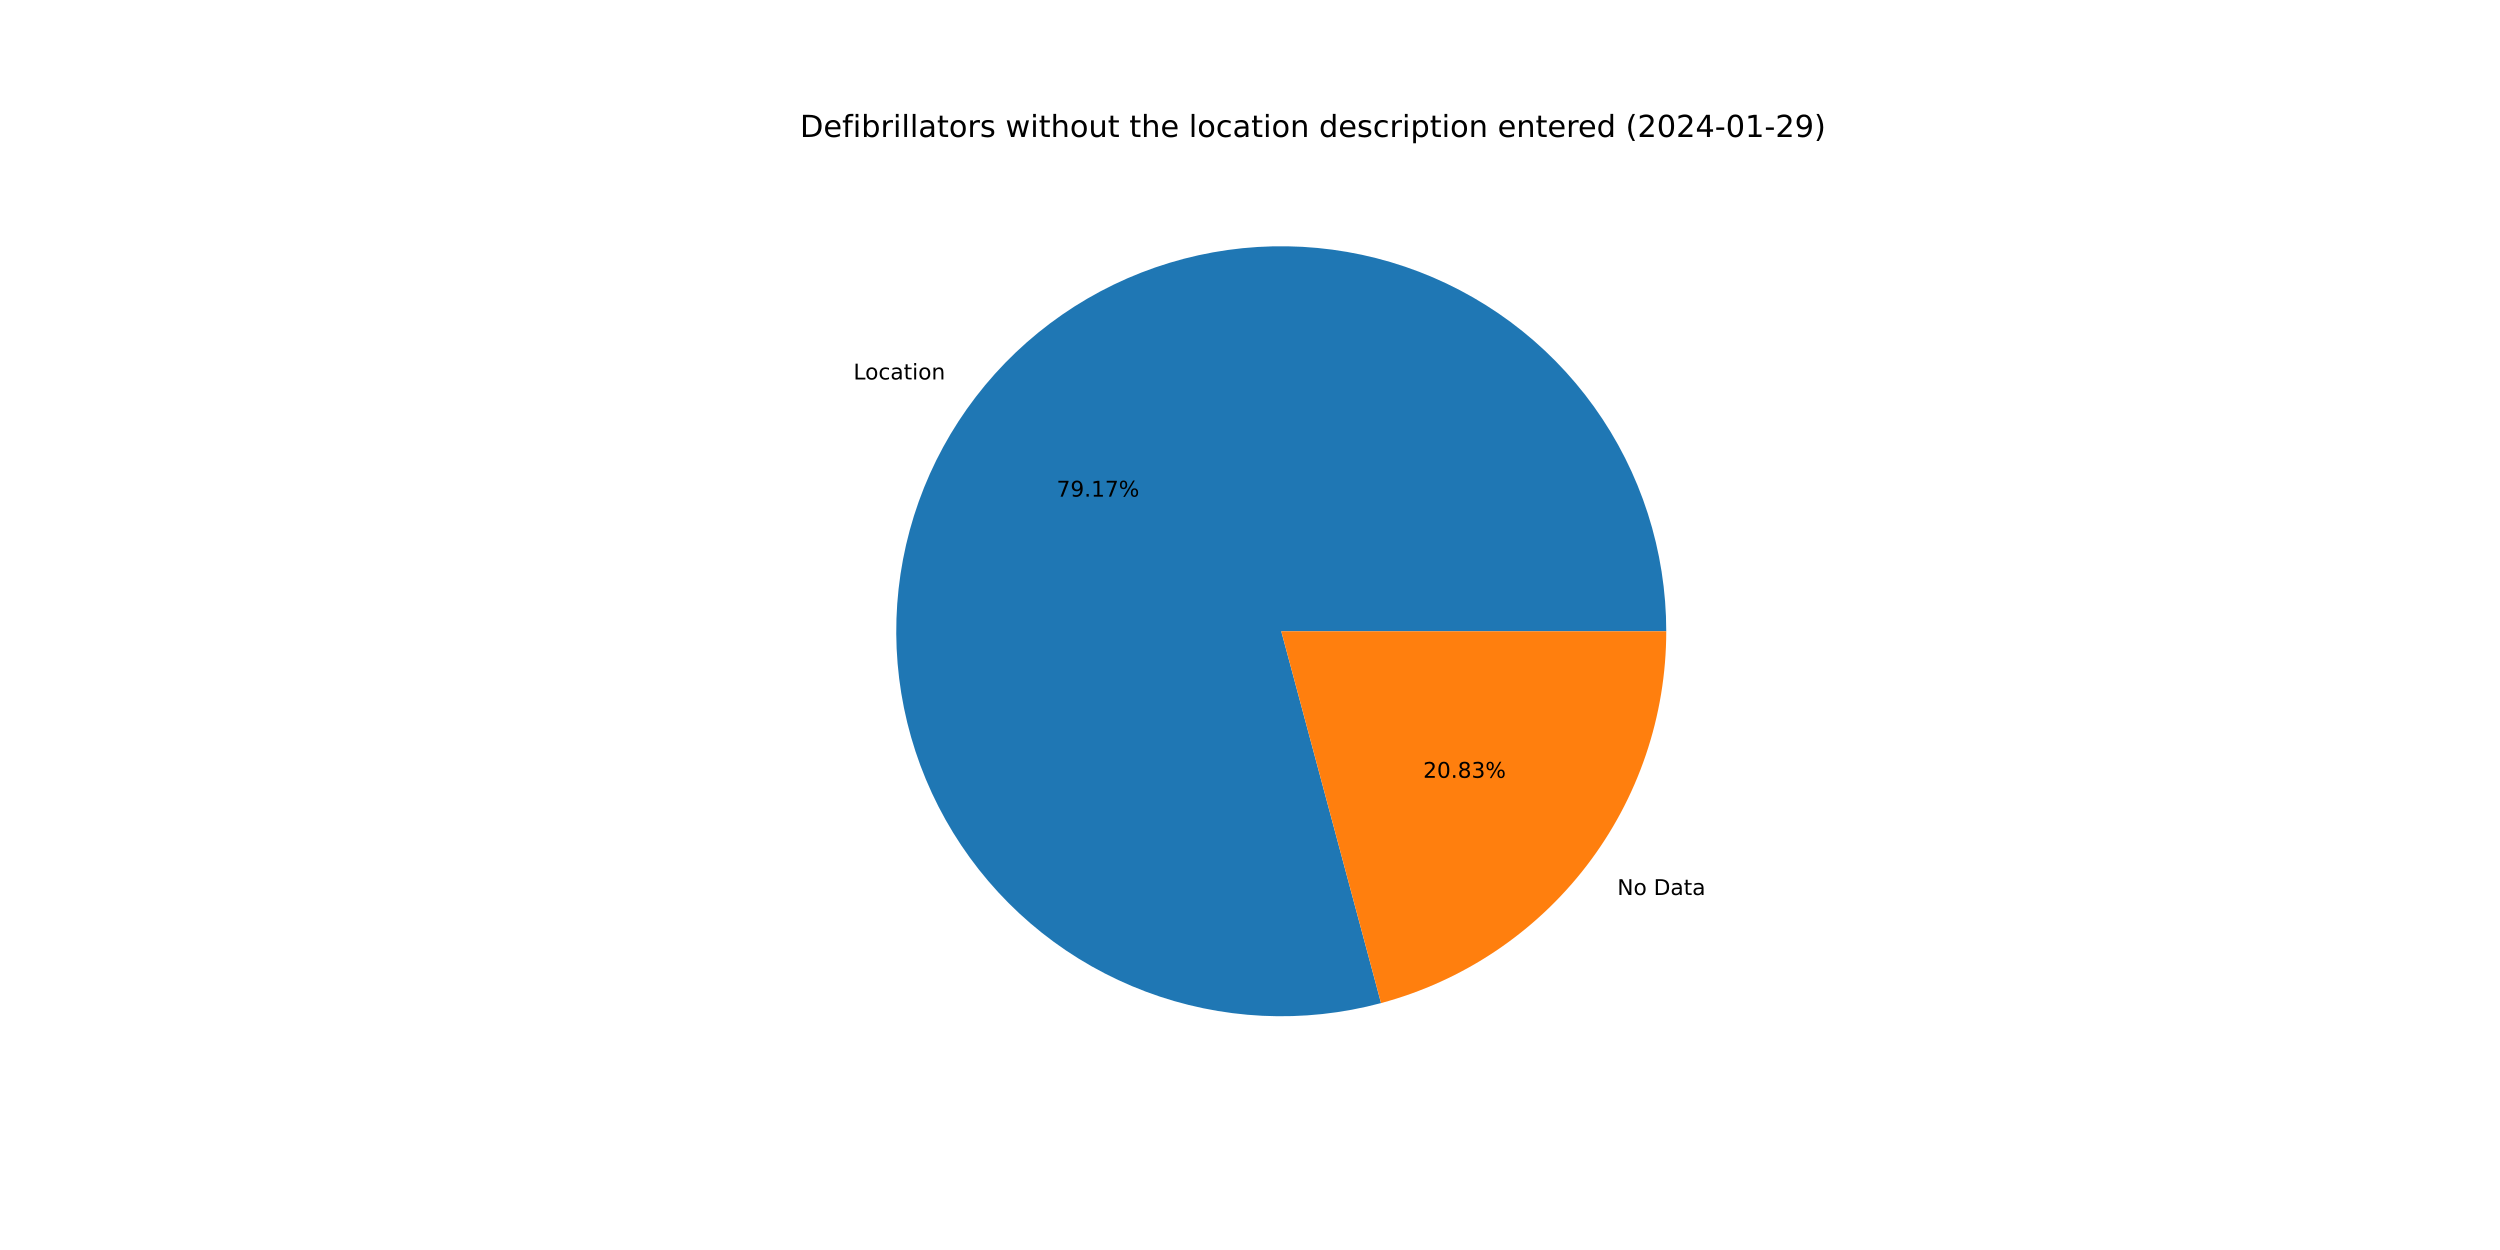
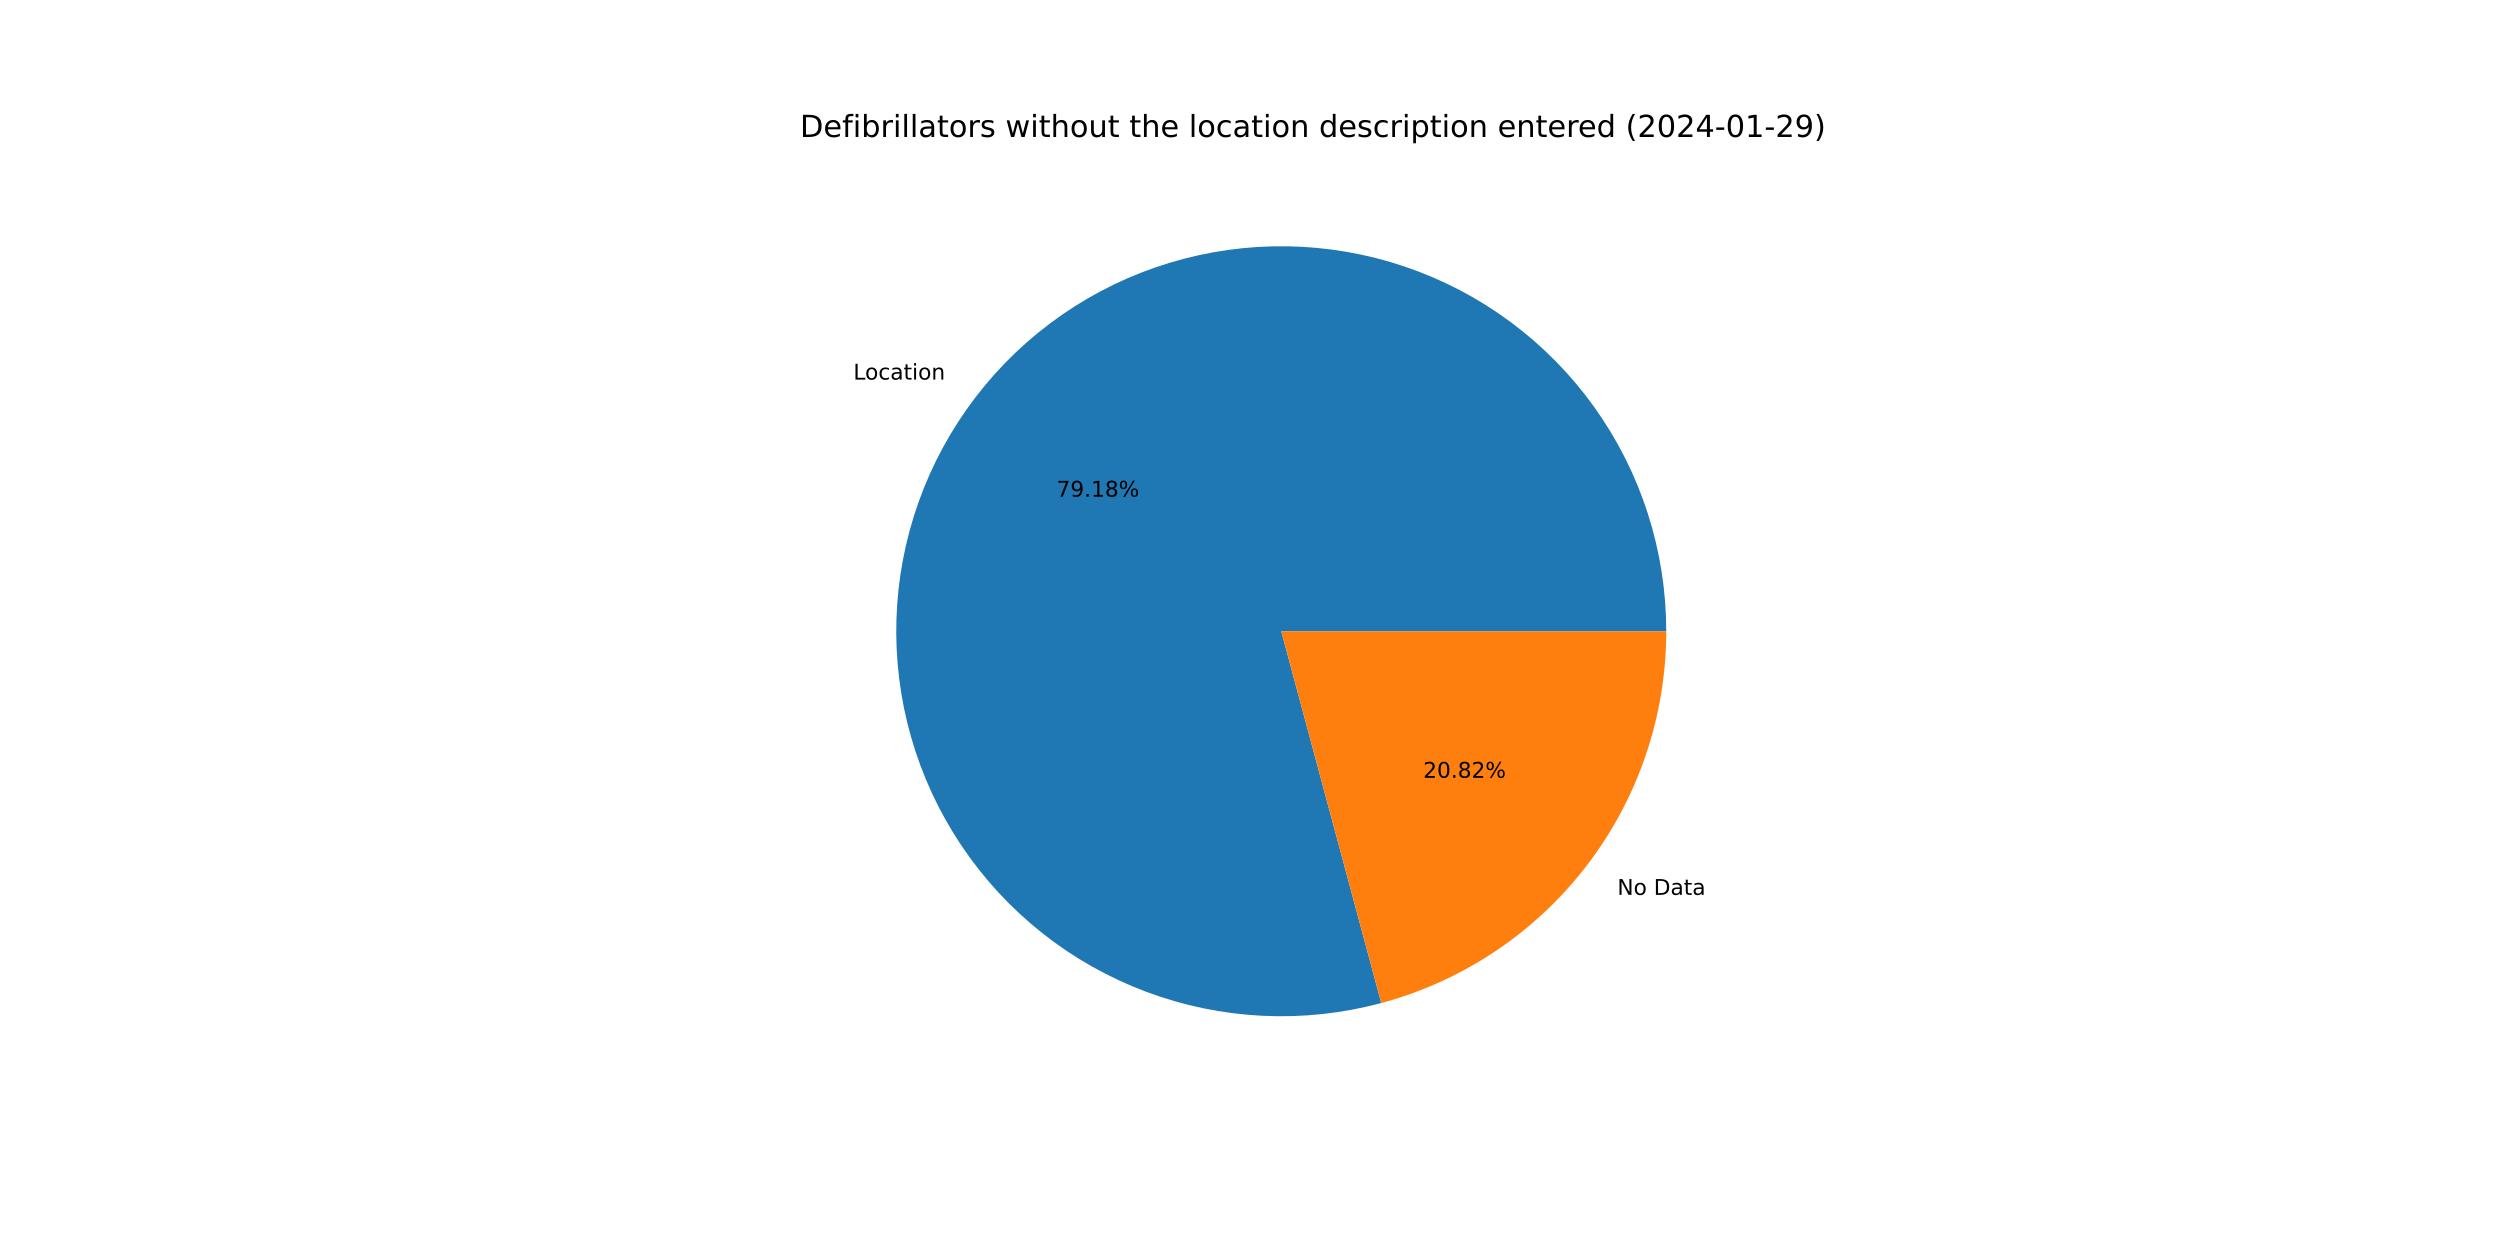
<svg xmlns="http://www.w3.org/2000/svg" xmlns:xlink="http://www.w3.org/1999/xlink" width="1152pt" height="576pt" viewBox="0 0 1152 576" version="1.1">
  <defs>
    <style type="text/css">*{stroke-linejoin: round; stroke-linecap: butt}</style>
  </defs>
  <g id="figure_1">
    <g id="patch_1">
      <path d="M 0 576  L 1152 576  L 1152 0  L 0 0  z " style="fill: #ffffff" />
    </g>
    <g id="axes_1">
      <g id="patch_2">
-         <path d="M 767.808 290.88  C 767.808 272.457 764.938 254.146 759.302 236.607  C 753.666 219.067 745.332 202.512 734.601 187.537  C 723.869 172.563 710.87 159.351 696.072 148.377  C 681.274 137.404 664.857 128.802 647.411 122.882  C 629.965 116.962 611.703 113.795 593.283 113.495  C 574.862 113.196 556.507 115.768 538.878 121.118  C 521.249 126.468 504.561 134.532 489.414 145.019  C 474.267 155.506 460.846 168.288 449.633 182.906  C 438.421 197.524 429.553 213.8 423.35 231.147  C 417.147 248.494 413.684 266.702 413.086 285.115  C 412.487 303.528 414.76 321.923 419.823 339.636  C 424.886 357.35 432.678 374.167 442.917 389.482  C 453.157 404.798 465.719 418.425 480.153 429.874  C 494.587 441.322 510.716 450.453 527.96 456.937  C 545.204 463.421 563.354 467.179 581.755 468.077  C 600.156 468.975 618.585 467.001 636.378 462.226  L 590.4 290.88  L 767.808 290.88  z " style="fill: #1f77b4" />
+         <path d="M 767.808 290.88  C 767.808 272.455 764.938 254.142 759.3 236.6  C 753.663 219.059 745.327 202.502 734.593 187.527  C 723.859 172.551 710.857 159.339 696.056 148.366  C 681.255 137.392 664.834 128.792 647.386 122.873  C 629.937 116.955 611.672 113.791 593.25 113.495  C 574.827 113.199 556.47 115.775 538.84 121.13  C 521.21 126.485 504.522 134.553 489.376 145.045  C 474.23 155.537 460.81 168.325 449.601 182.948  C 438.392 197.571 429.528 213.852 423.33 231.203  C 417.132 248.555 413.675 266.766 413.084 285.182  C 412.492 303.597 414.772 321.993 419.843 339.707  C 424.914 357.42 432.714 374.236 442.962 389.549  C 453.209 404.861 465.78 418.484 480.221 429.927  C 494.662 441.37 510.798 450.494 528.047 456.97  C 545.297 463.445 563.451 467.195 581.854 468.082  C 600.258 468.97 618.688 466.985 636.481 462.199  L 590.4 290.88  L 767.808 290.88  z " style="fill: #1f77b4" />
      </g>
      <g id="patch_3">
-         <path d="M 636.378 462.226  C 674.08 452.11 707.409 429.827 731.167 398.854  C 754.924 367.881 767.808 329.916 767.808 290.88  L 590.4 290.88  L 636.378 462.226  z " style="fill: #ff7f0e" />
+         <path d="M 636.481 462.199  C 674.159 452.064 707.462 429.778 731.199 398.812  C 754.936 367.846 767.808 329.897 767.808 290.88  L 590.4 290.88  L 636.481 462.199  z " style="fill: #ff7f0e" />
      </g>
      <g id="matplotlib.axis_1" />
      <g id="matplotlib.axis_2" />
      <g id="text_1">
-         <g transform="translate(393.2598 174.8682)scale(0.1 -0.1)">
+         <g transform="translate(393.2242 174.9146)scale(0.1 -0.1)">
          <defs>
            <path id="DejaVuSans-4c" d="M 628 4666  L 1259 4666  L 1259 531  L 3531 531  L 3531 0  L 628 0  L 628 4666  z " transform="scale(0.015625)" />
            <path id="DejaVuSans-6f" d="M 1959 3097  Q 1497 3097 1228 2736  Q 959 2375 959 1747  Q 959 1119 1226 758  Q 1494 397 1959 397  Q 2419 397 2687 759  Q 2956 1122 2956 1747  Q 2956 2369 2687 2733  Q 2419 3097 1959 3097  z M 1959 3584  Q 2709 3584 3137 3096  Q 3566 2609 3566 1747  Q 3566 888 3137 398  Q 2709 -91 1959 -91  Q 1206 -91 779 398  Q 353 888 353 1747  Q 353 2609 779 3096  Q 1206 3584 1959 3584  z " transform="scale(0.015625)" />
            <path id="DejaVuSans-63" d="M 3122 3366  L 3122 2828  Q 2878 2963 2633 3030  Q 2388 3097 2138 3097  Q 1578 3097 1268 2742  Q 959 2388 959 1747  Q 959 1106 1268 751  Q 1578 397 2138 397  Q 2388 397 2633 464  Q 2878 531 3122 666  L 3122 134  Q 2881 22 2623 -34  Q 2366 -91 2075 -91  Q 1284 -91 818 406  Q 353 903 353 1747  Q 353 2603 823 3093  Q 1294 3584 2113 3584  Q 2378 3584 2631 3529  Q 2884 3475 3122 3366  z " transform="scale(0.015625)" />
            <path id="DejaVuSans-61" d="M 2194 1759  Q 1497 1759 1228 1600  Q 959 1441 959 1056  Q 959 750 1161 570  Q 1363 391 1709 391  Q 2188 391 2477 730  Q 2766 1069 2766 1631  L 2766 1759  L 2194 1759  z M 3341 1997  L 3341 0  L 2766 0  L 2766 531  Q 2569 213 2275 61  Q 1981 -91 1556 -91  Q 1019 -91 701 211  Q 384 513 384 1019  Q 384 1609 779 1909  Q 1175 2209 1959 2209  L 2766 2209  L 2766 2266  Q 2766 2663 2505 2880  Q 2244 3097 1772 3097  Q 1472 3097 1187 3025  Q 903 2953 641 2809  L 641 3341  Q 956 3463 1253 3523  Q 1550 3584 1831 3584  Q 2591 3584 2966 3190  Q 3341 2797 3341 1997  z " transform="scale(0.015625)" />
            <path id="DejaVuSans-74" d="M 1172 4494  L 1172 3500  L 2356 3500  L 2356 3053  L 1172 3053  L 1172 1153  Q 1172 725 1289 603  Q 1406 481 1766 481  L 2356 481  L 2356 0  L 1766 0  Q 1100 0 847 248  Q 594 497 594 1153  L 594 3053  L 172 3053  L 172 3500  L 594 3500  L 594 4494  L 1172 4494  z " transform="scale(0.015625)" />
            <path id="DejaVuSans-69" d="M 603 3500  L 1178 3500  L 1178 0  L 603 0  L 603 3500  z M 603 4863  L 1178 4863  L 1178 4134  L 603 4134  L 603 4863  z " transform="scale(0.015625)" />
            <path id="DejaVuSans-6e" d="M 3513 2113  L 3513 0  L 2938 0  L 2938 2094  Q 2938 2591 2744 2837  Q 2550 3084 2163 3084  Q 1697 3084 1428 2787  Q 1159 2491 1159 1978  L 1159 0  L 581 0  L 581 3500  L 1159 3500  L 1159 2956  Q 1366 3272 1645 3428  Q 1925 3584 2291 3584  Q 2894 3584 3203 3211  Q 3513 2838 3513 2113  z " transform="scale(0.015625)" />
          </defs>
          <use xlink:href="#DejaVuSans-4c" />
          <use xlink:href="#DejaVuSans-6f" x="53.963" />
          <use xlink:href="#DejaVuSans-63" x="115.145" />
          <use xlink:href="#DejaVuSans-61" x="170.125" />
          <use xlink:href="#DejaVuSans-74" x="231.404" />
          <use xlink:href="#DejaVuSans-69" x="270.613" />
          <use xlink:href="#DejaVuSans-6f" x="298.396" />
          <use xlink:href="#DejaVuSans-6e" x="359.578" />
        </g>
      </g>
      <g id="text_2">
-         <g transform="translate(486.8752 228.8551)scale(0.1 -0.1)">
+         <g transform="translate(486.8558 228.8804)scale(0.1 -0.1)">
          <defs>
            <path id="DejaVuSans-37" d="M 525 4666  L 3525 4666  L 3525 4397  L 1831 0  L 1172 0  L 2766 4134  L 525 4134  L 525 4666  z " transform="scale(0.015625)" />
            <path id="DejaVuSans-39" d="M 703 97  L 703 672  Q 941 559 1184 500  Q 1428 441 1663 441  Q 2288 441 2617 861  Q 2947 1281 2994 2138  Q 2813 1869 2534 1725  Q 2256 1581 1919 1581  Q 1219 1581 811 2004  Q 403 2428 403 3163  Q 403 3881 828 4315  Q 1253 4750 1959 4750  Q 2769 4750 3195 4129  Q 3622 3509 3622 2328  Q 3622 1225 3098 567  Q 2575 -91 1691 -91  Q 1453 -91 1209 -44  Q 966 3 703 97  z M 1959 2075  Q 2384 2075 2632 2365  Q 2881 2656 2881 3163  Q 2881 3666 2632 3958  Q 2384 4250 1959 4250  Q 1534 4250 1286 3958  Q 1038 3666 1038 3163  Q 1038 2656 1286 2365  Q 1534 2075 1959 2075  z " transform="scale(0.015625)" />
            <path id="DejaVuSans-2e" d="M 684 794  L 1344 794  L 1344 0  L 684 0  L 684 794  z " transform="scale(0.015625)" />
            <path id="DejaVuSans-31" d="M 794 531  L 1825 531  L 1825 4091  L 703 3866  L 703 4441  L 1819 4666  L 2450 4666  L 2450 531  L 3481 531  L 3481 0  L 794 0  L 794 531  z " transform="scale(0.015625)" />
+             <path id="DejaVuSans-38" d="M 2034 2216  Q 1584 2216 1326 1975  Q 1069 1734 1069 1313  Q 1069 891 1326 650  Q 1584 409 2034 409  Q 2484 409 2743 651  Q 3003 894 3003 1313  Q 3003 1734 2745 1975  Q 2488 2216 2034 2216  z M 1403 2484  Q 997 2584 770 2862  Q 544 3141 544 3541  Q 544 4100 942 4425  Q 1341 4750 2034 4750  Q 2731 4750 3128 4425  Q 3525 4100 3525 3541  Q 3525 3141 3298 2862  Q 3072 2584 2669 2484  Q 3125 2378 3379 2068  Q 3634 1759 3634 1313  Q 3634 634 3220 271  Q 2806 -91 2034 -91  Q 1263 -91 848 271  Q 434 634 434 1313  Q 434 1759 690 2068  Q 947 2378 1403 2484  z M 1172 3481  Q 1172 3119 1398 2916  Q 1625 2713 2034 2713  Q 2441 2713 2670 2916  Q 2900 3119 2900 3481  Q 2900 3844 2670 4047  Q 2441 4250 2034 4250  Q 1625 4250 1398 4047  Q 1172 3844 1172 3481  z " transform="scale(0.015625)" />
            <path id="DejaVuSans-25" d="M 4653 2053  Q 4381 2053 4226 1822  Q 4072 1591 4072 1178  Q 4072 772 4226 539  Q 4381 306 4653 306  Q 4919 306 5073 539  Q 5228 772 5228 1178  Q 5228 1588 5073 1820  Q 4919 2053 4653 2053  z M 4653 2450  Q 5147 2450 5437 2106  Q 5728 1763 5728 1178  Q 5728 594 5436 251  Q 5144 -91 4653 -91  Q 4153 -91 3862 251  Q 3572 594 3572 1178  Q 3572 1766 3864 2108  Q 4156 2450 4653 2450  z M 1428 4353  Q 1159 4353 1004 4120  Q 850 3888 850 3481  Q 850 3069 1003 2837  Q 1156 2606 1428 2606  Q 1700 2606 1854 2837  Q 2009 3069 2009 3481  Q 2009 3884 1853 4118  Q 1697 4353 1428 4353  z M 4250 4750  L 4750 4750  L 1831 -91  L 1331 -91  L 4250 4750  z M 1428 4750  Q 1922 4750 2215 4408  Q 2509 4066 2509 3481  Q 2509 2891 2217 2550  Q 1925 2209 1428 2209  Q 931 2209 642 2551  Q 353 2894 353 3481  Q 353 4063 643 4406  Q 934 4750 1428 4750  z " transform="scale(0.015625)" />
          </defs>
          <use xlink:href="#DejaVuSans-37" />
          <use xlink:href="#DejaVuSans-39" x="63.623" />
          <use xlink:href="#DejaVuSans-2e" x="127.246" />
          <use xlink:href="#DejaVuSans-31" x="159.033" />
-           <use xlink:href="#DejaVuSans-37" x="222.656" />
+           <use xlink:href="#DejaVuSans-38" x="222.656" />
          <use xlink:href="#DejaVuSans-25" x="286.279" />
        </g>
      </g>
      <g id="text_3">
-         <g transform="translate(745.2433 412.4106)scale(0.1 -0.1)">
+         <g transform="translate(745.2789 412.3642)scale(0.1 -0.1)">
          <defs>
            <path id="DejaVuSans-4e" d="M 628 4666  L 1478 4666  L 3547 763  L 3547 4666  L 4159 4666  L 4159 0  L 3309 0  L 1241 3903  L 1241 0  L 628 0  L 628 4666  z " transform="scale(0.015625)" />
            <path id="DejaVuSans-20" transform="scale(0.015625)" />
            <path id="DejaVuSans-44" d="M 1259 4147  L 1259 519  L 2022 519  Q 2988 519 3436 956  Q 3884 1394 3884 2338  Q 3884 3275 3436 3711  Q 2988 4147 2022 4147  L 1259 4147  z M 628 4666  L 1925 4666  Q 3281 4666 3915 4102  Q 4550 3538 4550 2338  Q 4550 1131 3912 565  Q 3275 0 1925 0  L 628 0  L 628 4666  z " transform="scale(0.015625)" />
          </defs>
          <use xlink:href="#DejaVuSans-4e" />
          <use xlink:href="#DejaVuSans-6f" x="74.805" />
          <use xlink:href="#DejaVuSans-20" x="135.986" />
          <use xlink:href="#DejaVuSans-44" x="167.773" />
          <use xlink:href="#DejaVuSans-61" x="244.775" />
          <use xlink:href="#DejaVuSans-74" x="306.055" />
          <use xlink:href="#DejaVuSans-61" x="345.264" />
        </g>
      </g>
      <g id="text_4">
-         <g transform="translate(655.7951 358.4237)scale(0.1 -0.1)">
+         <g transform="translate(655.8145 358.3984)scale(0.1 -0.1)">
          <defs>
            <path id="DejaVuSans-32" d="M 1228 531  L 3431 531  L 3431 0  L 469 0  L 469 531  Q 828 903 1448 1529  Q 2069 2156 2228 2338  Q 2531 2678 2651 2914  Q 2772 3150 2772 3378  Q 2772 3750 2511 3984  Q 2250 4219 1831 4219  Q 1534 4219 1204 4116  Q 875 4013 500 3803  L 500 4441  Q 881 4594 1212 4672  Q 1544 4750 1819 4750  Q 2544 4750 2975 4387  Q 3406 4025 3406 3419  Q 3406 3131 3298 2873  Q 3191 2616 2906 2266  Q 2828 2175 2409 1742  Q 1991 1309 1228 531  z " transform="scale(0.015625)" />
            <path id="DejaVuSans-30" d="M 2034 4250  Q 1547 4250 1301 3770  Q 1056 3291 1056 2328  Q 1056 1369 1301 889  Q 1547 409 2034 409  Q 2525 409 2770 889  Q 3016 1369 3016 2328  Q 3016 3291 2770 3770  Q 2525 4250 2034 4250  z M 2034 4750  Q 2819 4750 3233 4129  Q 3647 3509 3647 2328  Q 3647 1150 3233 529  Q 2819 -91 2034 -91  Q 1250 -91 836 529  Q 422 1150 422 2328  Q 422 3509 836 4129  Q 1250 4750 2034 4750  z " transform="scale(0.015625)" />
-             <path id="DejaVuSans-38" d="M 2034 2216  Q 1584 2216 1326 1975  Q 1069 1734 1069 1313  Q 1069 891 1326 650  Q 1584 409 2034 409  Q 2484 409 2743 651  Q 3003 894 3003 1313  Q 3003 1734 2745 1975  Q 2488 2216 2034 2216  z M 1403 2484  Q 997 2584 770 2862  Q 544 3141 544 3541  Q 544 4100 942 4425  Q 1341 4750 2034 4750  Q 2731 4750 3128 4425  Q 3525 4100 3525 3541  Q 3525 3141 3298 2862  Q 3072 2584 2669 2484  Q 3125 2378 3379 2068  Q 3634 1759 3634 1313  Q 3634 634 3220 271  Q 2806 -91 2034 -91  Q 1263 -91 848 271  Q 434 634 434 1313  Q 434 1759 690 2068  Q 947 2378 1403 2484  z M 1172 3481  Q 1172 3119 1398 2916  Q 1625 2713 2034 2713  Q 2441 2713 2670 2916  Q 2900 3119 2900 3481  Q 2900 3844 2670 4047  Q 2441 4250 2034 4250  Q 1625 4250 1398 4047  Q 1172 3844 1172 3481  z " transform="scale(0.015625)" />
-             <path id="DejaVuSans-33" d="M 2597 2516  Q 3050 2419 3304 2112  Q 3559 1806 3559 1356  Q 3559 666 3084 287  Q 2609 -91 1734 -91  Q 1441 -91 1130 -33  Q 819 25 488 141  L 488 750  Q 750 597 1062 519  Q 1375 441 1716 441  Q 2309 441 2620 675  Q 2931 909 2931 1356  Q 2931 1769 2642 2001  Q 2353 2234 1838 2234  L 1294 2234  L 1294 2753  L 1863 2753  Q 2328 2753 2575 2939  Q 2822 3125 2822 3475  Q 2822 3834 2567 4026  Q 2313 4219 1838 4219  Q 1578 4219 1281 4162  Q 984 4106 628 3988  L 628 4550  Q 988 4650 1302 4700  Q 1616 4750 1894 4750  Q 2613 4750 3031 4423  Q 3450 4097 3450 3541  Q 3450 3153 3228 2886  Q 3006 2619 2597 2516  z " transform="scale(0.015625)" />
          </defs>
          <use xlink:href="#DejaVuSans-32" />
          <use xlink:href="#DejaVuSans-30" x="63.623" />
          <use xlink:href="#DejaVuSans-2e" x="127.246" />
          <use xlink:href="#DejaVuSans-38" x="159.033" />
-           <use xlink:href="#DejaVuSans-33" x="222.656" />
+           <use xlink:href="#DejaVuSans-32" x="222.656" />
          <use xlink:href="#DejaVuSans-25" x="286.279" />
        </g>
      </g>
      <g id="text_5">
        <g transform="translate(368.64 63.12)scale(0.14 -0.14)">
          <defs>
            <path id="DejaVuSans-65" d="M 3597 1894  L 3597 1613  L 953 1613  Q 991 1019 1311 708  Q 1631 397 2203 397  Q 2534 397 2845 478  Q 3156 559 3463 722  L 3463 178  Q 3153 47 2828 -22  Q 2503 -91 2169 -91  Q 1331 -91 842 396  Q 353 884 353 1716  Q 353 2575 817 3079  Q 1281 3584 2069 3584  Q 2775 3584 3186 3129  Q 3597 2675 3597 1894  z M 3022 2063  Q 3016 2534 2758 2815  Q 2500 3097 2075 3097  Q 1594 3097 1305 2825  Q 1016 2553 972 2059  L 3022 2063  z " transform="scale(0.015625)" />
            <path id="DejaVuSans-66" d="M 2375 4863  L 2375 4384  L 1825 4384  Q 1516 4384 1395 4259  Q 1275 4134 1275 3809  L 1275 3500  L 2222 3500  L 2222 3053  L 1275 3053  L 1275 0  L 697 0  L 697 3053  L 147 3053  L 147 3500  L 697 3500  L 697 3744  Q 697 4328 969 4595  Q 1241 4863 1831 4863  L 2375 4863  z " transform="scale(0.015625)" />
            <path id="DejaVuSans-62" d="M 3116 1747  Q 3116 2381 2855 2742  Q 2594 3103 2138 3103  Q 1681 3103 1420 2742  Q 1159 2381 1159 1747  Q 1159 1113 1420 752  Q 1681 391 2138 391  Q 2594 391 2855 752  Q 3116 1113 3116 1747  z M 1159 2969  Q 1341 3281 1617 3432  Q 1894 3584 2278 3584  Q 2916 3584 3314 3078  Q 3713 2572 3713 1747  Q 3713 922 3314 415  Q 2916 -91 2278 -91  Q 1894 -91 1617 61  Q 1341 213 1159 525  L 1159 0  L 581 0  L 581 4863  L 1159 4863  L 1159 2969  z " transform="scale(0.015625)" />
            <path id="DejaVuSans-72" d="M 2631 2963  Q 2534 3019 2420 3045  Q 2306 3072 2169 3072  Q 1681 3072 1420 2755  Q 1159 2438 1159 1844  L 1159 0  L 581 0  L 581 3500  L 1159 3500  L 1159 2956  Q 1341 3275 1631 3429  Q 1922 3584 2338 3584  Q 2397 3584 2469 3576  Q 2541 3569 2628 3553  L 2631 2963  z " transform="scale(0.015625)" />
            <path id="DejaVuSans-6c" d="M 603 4863  L 1178 4863  L 1178 0  L 603 0  L 603 4863  z " transform="scale(0.015625)" />
            <path id="DejaVuSans-73" d="M 2834 3397  L 2834 2853  Q 2591 2978 2328 3040  Q 2066 3103 1784 3103  Q 1356 3103 1142 2972  Q 928 2841 928 2578  Q 928 2378 1081 2264  Q 1234 2150 1697 2047  L 1894 2003  Q 2506 1872 2764 1633  Q 3022 1394 3022 966  Q 3022 478 2636 193  Q 2250 -91 1575 -91  Q 1294 -91 989 -36  Q 684 19 347 128  L 347 722  Q 666 556 975 473  Q 1284 391 1588 391  Q 1994 391 2212 530  Q 2431 669 2431 922  Q 2431 1156 2273 1281  Q 2116 1406 1581 1522  L 1381 1569  Q 847 1681 609 1914  Q 372 2147 372 2553  Q 372 3047 722 3315  Q 1072 3584 1716 3584  Q 2034 3584 2315 3537  Q 2597 3491 2834 3397  z " transform="scale(0.015625)" />
            <path id="DejaVuSans-77" d="M 269 3500  L 844 3500  L 1563 769  L 2278 3500  L 2956 3500  L 3675 769  L 4391 3500  L 4966 3500  L 4050 0  L 3372 0  L 2619 2869  L 1863 0  L 1184 0  L 269 3500  z " transform="scale(0.015625)" />
            <path id="DejaVuSans-68" d="M 3513 2113  L 3513 0  L 2938 0  L 2938 2094  Q 2938 2591 2744 2837  Q 2550 3084 2163 3084  Q 1697 3084 1428 2787  Q 1159 2491 1159 1978  L 1159 0  L 581 0  L 581 4863  L 1159 4863  L 1159 2956  Q 1366 3272 1645 3428  Q 1925 3584 2291 3584  Q 2894 3584 3203 3211  Q 3513 2838 3513 2113  z " transform="scale(0.015625)" />
            <path id="DejaVuSans-75" d="M 544 1381  L 544 3500  L 1119 3500  L 1119 1403  Q 1119 906 1312 657  Q 1506 409 1894 409  Q 2359 409 2629 706  Q 2900 1003 2900 1516  L 2900 3500  L 3475 3500  L 3475 0  L 2900 0  L 2900 538  Q 2691 219 2414 64  Q 2138 -91 1772 -91  Q 1169 -91 856 284  Q 544 659 544 1381  z M 1991 3584  L 1991 3584  z " transform="scale(0.015625)" />
            <path id="DejaVuSans-64" d="M 2906 2969  L 2906 4863  L 3481 4863  L 3481 0  L 2906 0  L 2906 525  Q 2725 213 2448 61  Q 2172 -91 1784 -91  Q 1150 -91 751 415  Q 353 922 353 1747  Q 353 2572 751 3078  Q 1150 3584 1784 3584  Q 2172 3584 2448 3432  Q 2725 3281 2906 2969  z M 947 1747  Q 947 1113 1208 752  Q 1469 391 1925 391  Q 2381 391 2643 752  Q 2906 1113 2906 1747  Q 2906 2381 2643 2742  Q 2381 3103 1925 3103  Q 1469 3103 1208 2742  Q 947 2381 947 1747  z " transform="scale(0.015625)" />
            <path id="DejaVuSans-70" d="M 1159 525  L 1159 -1331  L 581 -1331  L 581 3500  L 1159 3500  L 1159 2969  Q 1341 3281 1617 3432  Q 1894 3584 2278 3584  Q 2916 3584 3314 3078  Q 3713 2572 3713 1747  Q 3713 922 3314 415  Q 2916 -91 2278 -91  Q 1894 -91 1617 61  Q 1341 213 1159 525  z M 3116 1747  Q 3116 2381 2855 2742  Q 2594 3103 2138 3103  Q 1681 3103 1420 2742  Q 1159 2381 1159 1747  Q 1159 1113 1420 752  Q 1681 391 2138 391  Q 2594 391 2855 752  Q 3116 1113 3116 1747  z " transform="scale(0.015625)" />
            <path id="DejaVuSans-28" d="M 1984 4856  Q 1566 4138 1362 3434  Q 1159 2731 1159 2009  Q 1159 1288 1364 580  Q 1569 -128 1984 -844  L 1484 -844  Q 1016 -109 783 600  Q 550 1309 550 2009  Q 550 2706 781 3412  Q 1013 4119 1484 4856  L 1984 4856  z " transform="scale(0.015625)" />
            <path id="DejaVuSans-34" d="M 2419 4116  L 825 1625  L 2419 1625  L 2419 4116  z M 2253 4666  L 3047 4666  L 3047 1625  L 3713 1625  L 3713 1100  L 3047 1100  L 3047 0  L 2419 0  L 2419 1100  L 313 1100  L 313 1709  L 2253 4666  z " transform="scale(0.015625)" />
            <path id="DejaVuSans-2d" d="M 313 2009  L 1997 2009  L 1997 1497  L 313 1497  L 313 2009  z " transform="scale(0.015625)" />
            <path id="DejaVuSans-29" d="M 513 4856  L 1013 4856  Q 1481 4119 1714 3412  Q 1947 2706 1947 2009  Q 1947 1309 1714 600  Q 1481 -109 1013 -844  L 513 -844  Q 928 -128 1133 580  Q 1338 1288 1338 2009  Q 1338 2731 1133 3434  Q 928 4138 513 4856  z " transform="scale(0.015625)" />
          </defs>
          <use xlink:href="#DejaVuSans-44" />
          <use xlink:href="#DejaVuSans-65" x="77.002" />
          <use xlink:href="#DejaVuSans-66" x="138.525" />
          <use xlink:href="#DejaVuSans-69" x="173.73" />
          <use xlink:href="#DejaVuSans-62" x="201.514" />
          <use xlink:href="#DejaVuSans-72" x="264.99" />
          <use xlink:href="#DejaVuSans-69" x="306.104" />
          <use xlink:href="#DejaVuSans-6c" x="333.887" />
          <use xlink:href="#DejaVuSans-6c" x="361.67" />
          <use xlink:href="#DejaVuSans-61" x="389.453" />
          <use xlink:href="#DejaVuSans-74" x="450.732" />
          <use xlink:href="#DejaVuSans-6f" x="489.941" />
          <use xlink:href="#DejaVuSans-72" x="551.123" />
          <use xlink:href="#DejaVuSans-73" x="592.236" />
          <use xlink:href="#DejaVuSans-20" x="644.336" />
          <use xlink:href="#DejaVuSans-77" x="676.123" />
          <use xlink:href="#DejaVuSans-69" x="757.91" />
          <use xlink:href="#DejaVuSans-74" x="785.693" />
          <use xlink:href="#DejaVuSans-68" x="824.902" />
          <use xlink:href="#DejaVuSans-6f" x="888.281" />
          <use xlink:href="#DejaVuSans-75" x="949.463" />
          <use xlink:href="#DejaVuSans-74" x="1012.842" />
          <use xlink:href="#DejaVuSans-20" x="1052.051" />
          <use xlink:href="#DejaVuSans-74" x="1083.838" />
          <use xlink:href="#DejaVuSans-68" x="1123.047" />
          <use xlink:href="#DejaVuSans-65" x="1186.426" />
          <use xlink:href="#DejaVuSans-20" x="1247.949" />
          <use xlink:href="#DejaVuSans-6c" x="1279.736" />
          <use xlink:href="#DejaVuSans-6f" x="1307.52" />
          <use xlink:href="#DejaVuSans-63" x="1368.701" />
          <use xlink:href="#DejaVuSans-61" x="1423.682" />
          <use xlink:href="#DejaVuSans-74" x="1484.961" />
          <use xlink:href="#DejaVuSans-69" x="1524.17" />
          <use xlink:href="#DejaVuSans-6f" x="1551.953" />
          <use xlink:href="#DejaVuSans-6e" x="1613.135" />
          <use xlink:href="#DejaVuSans-20" x="1676.514" />
          <use xlink:href="#DejaVuSans-64" x="1708.301" />
          <use xlink:href="#DejaVuSans-65" x="1771.777" />
          <use xlink:href="#DejaVuSans-73" x="1833.301" />
          <use xlink:href="#DejaVuSans-63" x="1885.4" />
          <use xlink:href="#DejaVuSans-72" x="1940.381" />
          <use xlink:href="#DejaVuSans-69" x="1981.494" />
          <use xlink:href="#DejaVuSans-70" x="2009.277" />
          <use xlink:href="#DejaVuSans-74" x="2072.754" />
          <use xlink:href="#DejaVuSans-69" x="2111.963" />
          <use xlink:href="#DejaVuSans-6f" x="2139.746" />
          <use xlink:href="#DejaVuSans-6e" x="2200.928" />
          <use xlink:href="#DejaVuSans-20" x="2264.307" />
          <use xlink:href="#DejaVuSans-65" x="2296.094" />
          <use xlink:href="#DejaVuSans-6e" x="2357.617" />
          <use xlink:href="#DejaVuSans-74" x="2420.996" />
          <use xlink:href="#DejaVuSans-65" x="2460.205" />
          <use xlink:href="#DejaVuSans-72" x="2521.729" />
          <use xlink:href="#DejaVuSans-65" x="2560.592" />
          <use xlink:href="#DejaVuSans-64" x="2622.115" />
          <use xlink:href="#DejaVuSans-20" x="2685.592" />
          <use xlink:href="#DejaVuSans-28" x="2717.379" />
          <use xlink:href="#DejaVuSans-32" x="2756.393" />
          <use xlink:href="#DejaVuSans-30" x="2820.016" />
          <use xlink:href="#DejaVuSans-32" x="2883.639" />
          <use xlink:href="#DejaVuSans-34" x="2947.262" />
          <use xlink:href="#DejaVuSans-2d" x="3010.885" />
          <use xlink:href="#DejaVuSans-30" x="3046.969" />
          <use xlink:href="#DejaVuSans-31" x="3110.592" />
          <use xlink:href="#DejaVuSans-2d" x="3174.215" />
          <use xlink:href="#DejaVuSans-32" x="3210.299" />
          <use xlink:href="#DejaVuSans-39" x="3273.922" />
          <use xlink:href="#DejaVuSans-29" x="3337.545" />
        </g>
      </g>
    </g>
  </g>
</svg>
